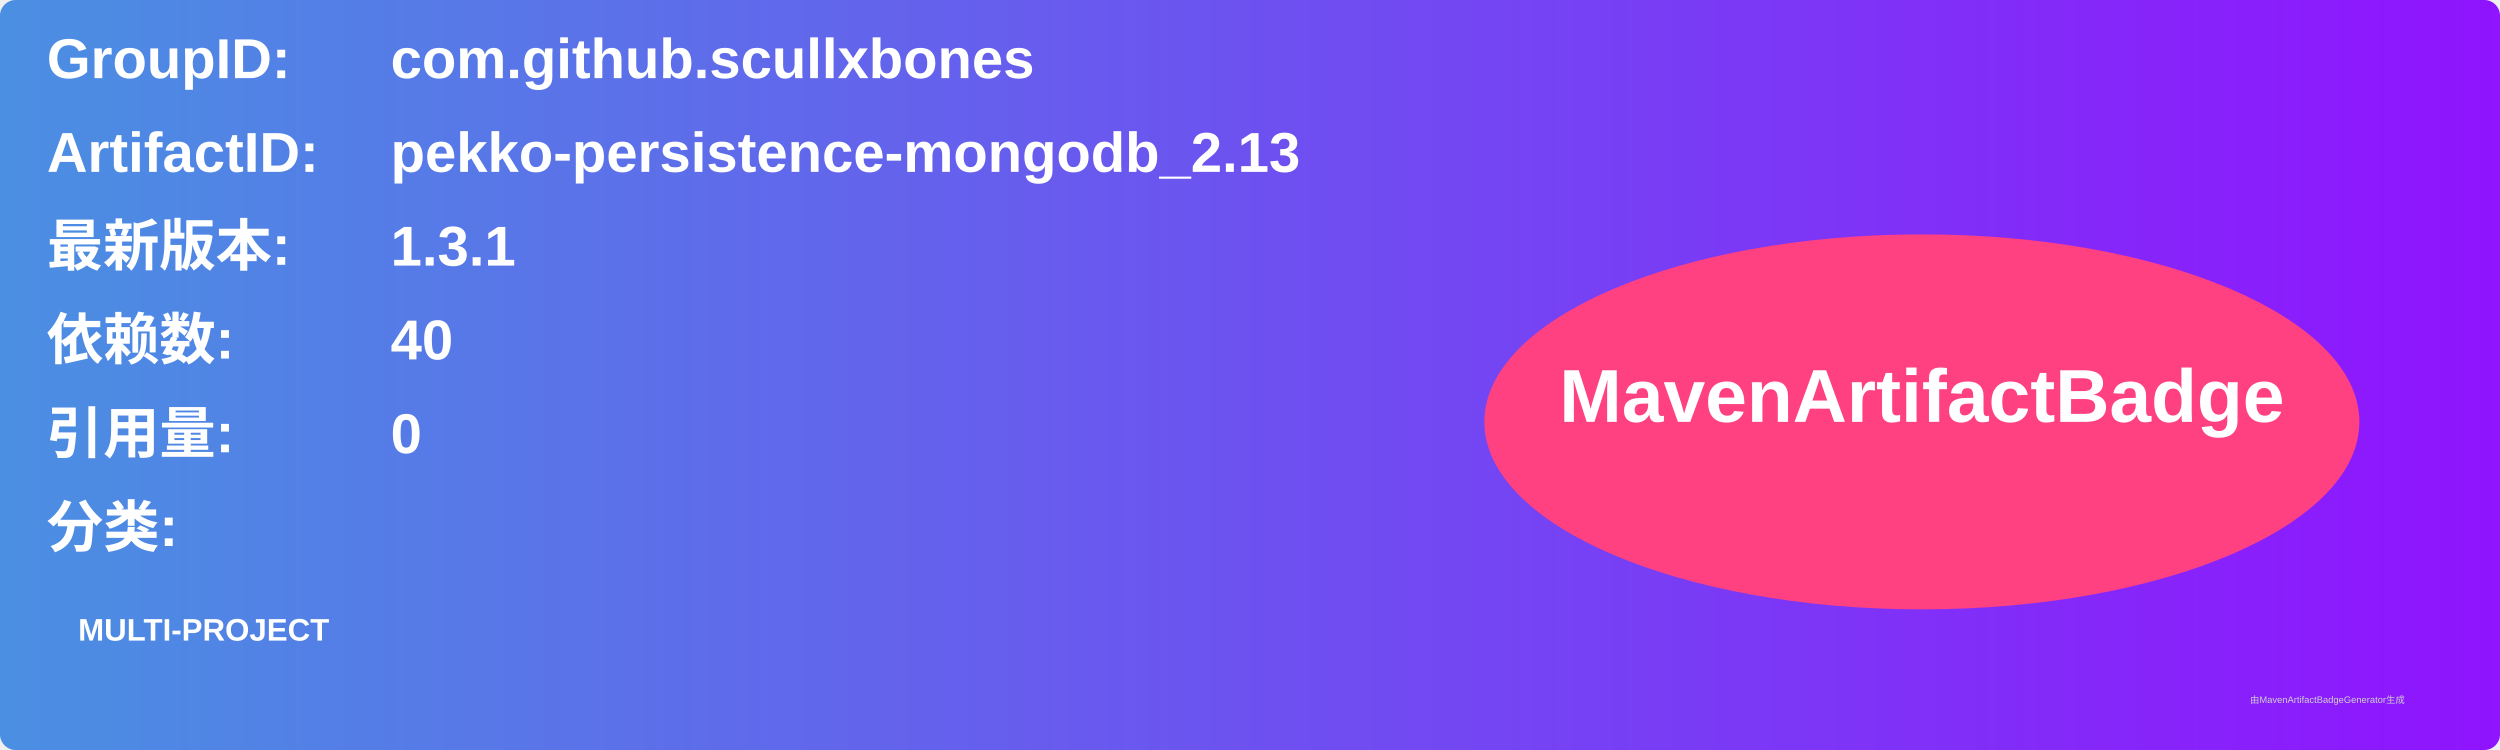
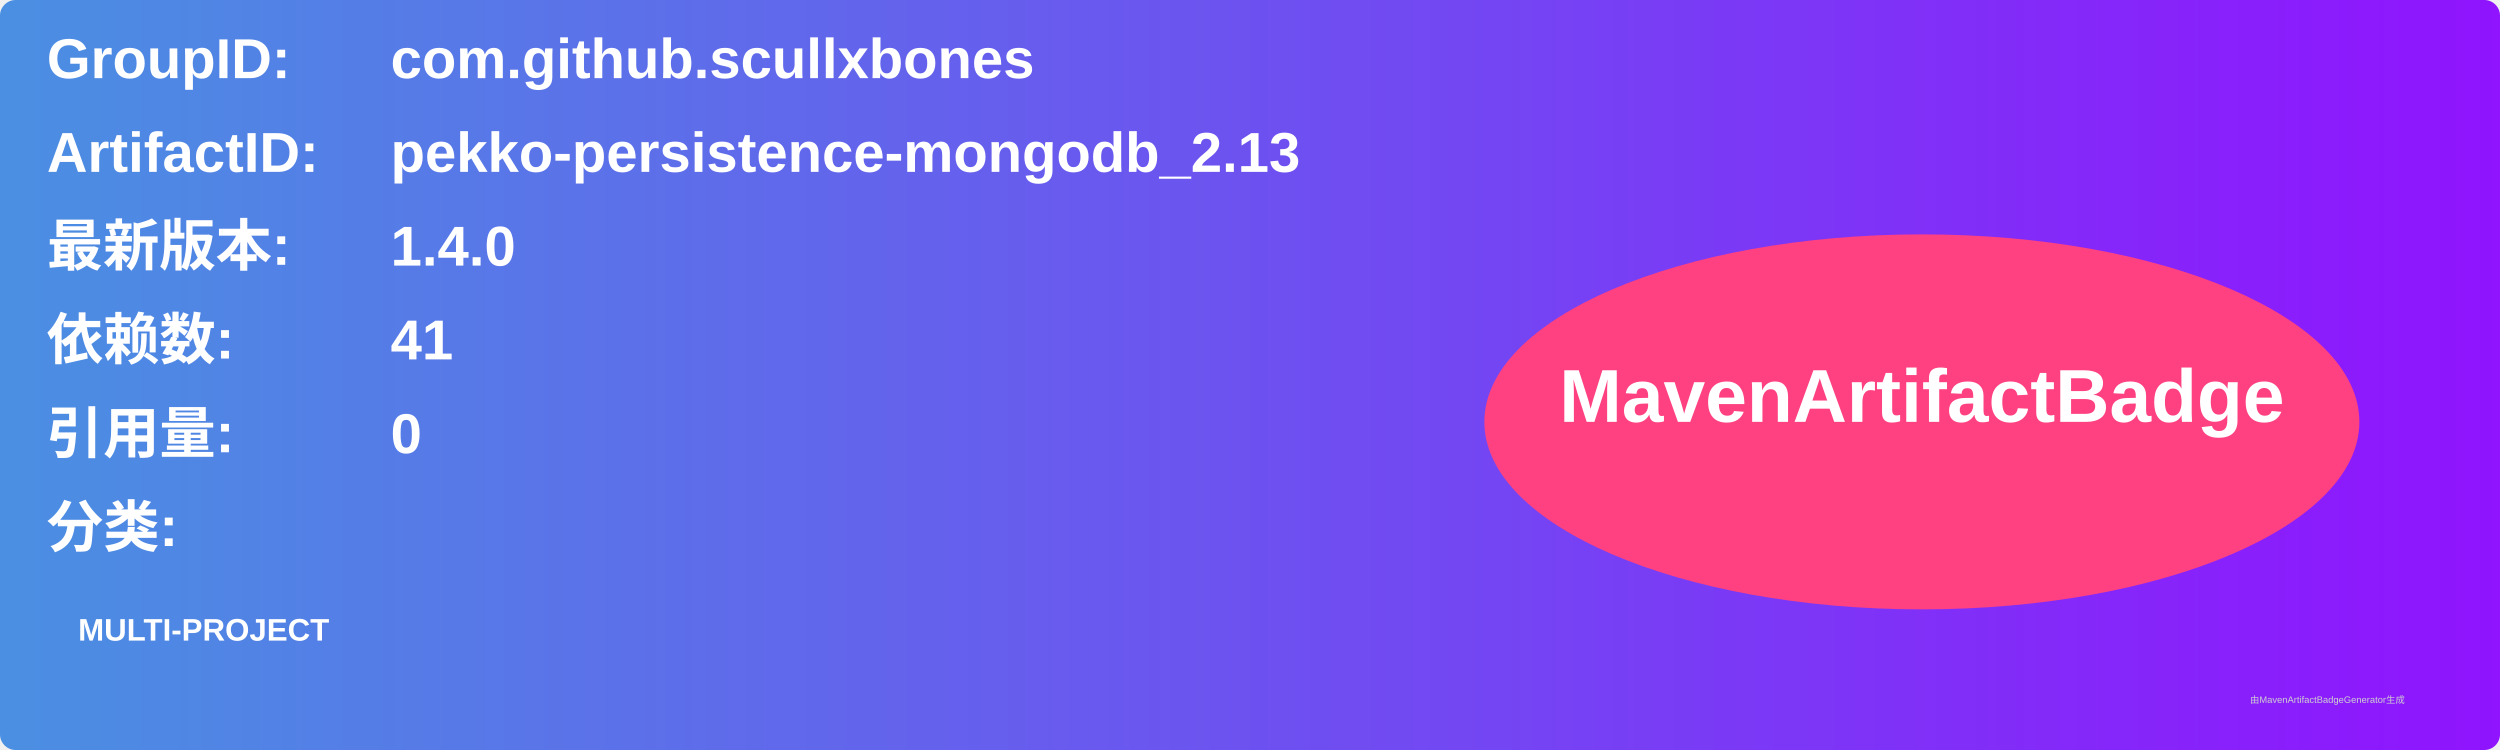
<svg xmlns="http://www.w3.org/2000/svg" width="800" height="240" viewBox="0 0 800 240">
  <linearGradient id="grad" x1="0%" y1="0%" x2="100%" y2="0%">
    <stop offset="0%" stop-color="#4a90e2" />
    <stop offset="100%" stop-color="#9013fe" />
  </linearGradient>
  <rect width="100%" height="100%" rx="5" ry="5" fill="url(#grad)" />
  <g transform="translate(15, 15)">
    <text x="0" y="10" font-family="Arial" font-size="18" fill="white" font-weight="bold" width="260">GroupID:</text>
    <text x="110" y="10" font-family="Arial" font-size="18" fill="white" font-weight="bold" width="460">com.github.scullxbones</text>
    <text x="0" y="40" font-family="Arial" font-size="18" fill="white" font-weight="bold" width="260">ArtifactID:</text>
    <text x="110" y="40" font-family="Arial" font-size="18" fill="white" font-weight="bold" width="460">pekko-persistence-mongodb_2.13</text>
    <text x="0" y="70" font-family="Arial" font-size="18" fill="white" font-weight="bold">最新版本:</text>
    <text x="110" y="70" font-family="Arial" font-size="18" fill="white" font-weight="bold">
-       <tspan font-weight="bold">1.3.1</tspan>
+       <tspan font-weight="bold">1.4.0</tspan>
    </text>
    <text x="0" y="100" font-family="Arial" font-size="18" fill="white" font-weight="bold">依赖数: </text>
    <text x="110" y="100" font-family="Arial" font-size="18" fill="white">
-       <tspan font-weight="bold">40</tspan>
+       <tspan font-weight="bold">41</tspan>
    </text>
    <text x="0" y="130" font-family="Arial" font-size="18" fill="white" font-weight="bold">引用量: </text>
    <text x="110" y="130" font-family="Arial" font-size="18" fill="white">
      <tspan font-weight="bold">0</tspan>
    </text>
    <text x="0" y="160" font-family="Arial" font-size="18" fill="white" font-weight="bold">分类:</text>
    <text x="10" y="190" font-family="Arial" font-size="10" fill="white">
      <tspan font-weight="bold">MULTI-PROJECT</tspan>
    </text>
    <ellipse cx="600" cy="120" rx="140" ry="60" fill="#ff4081" />
    <text x="600" y="120" text-anchor="middle" font-family="Arial" font-size="24" fill="white" font-weight="bold">MavenArtifactBadge</text>
  </g>
  <text x="720" y="225" font-family="Arial" font-size="3" fill="#d0d0d0">由MavenArtifactBadgeGenerator生成</text>
</svg>
